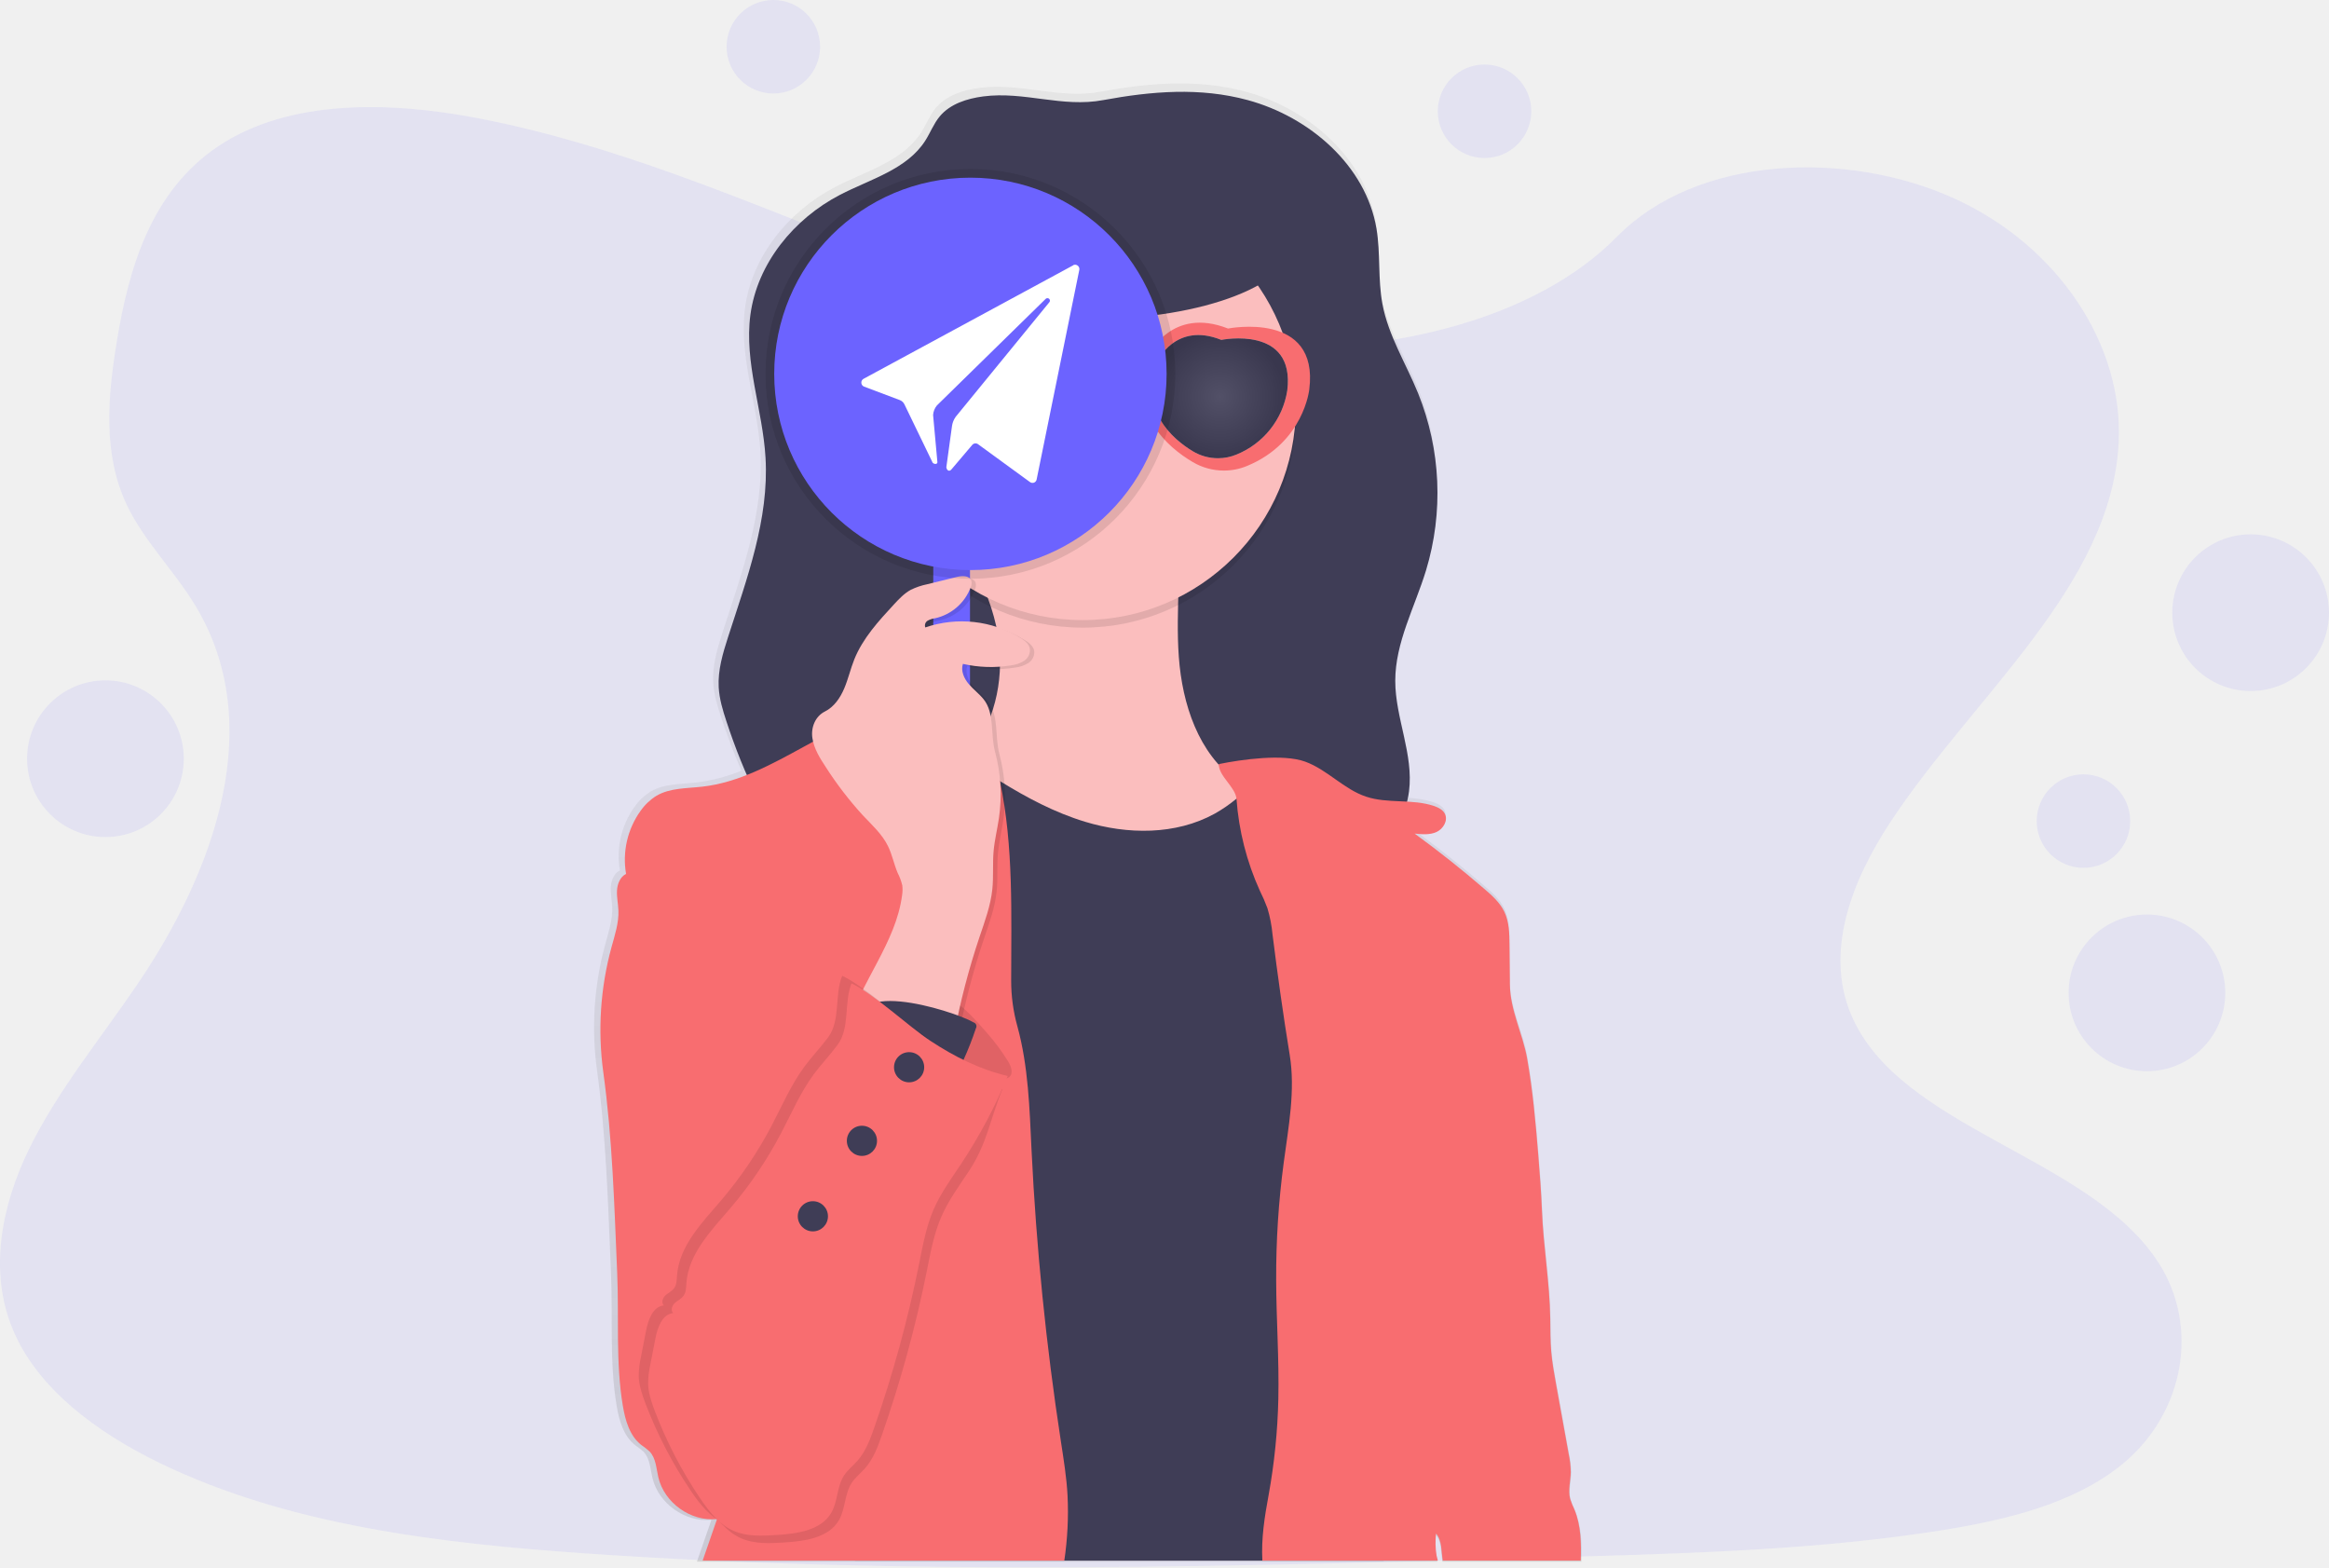
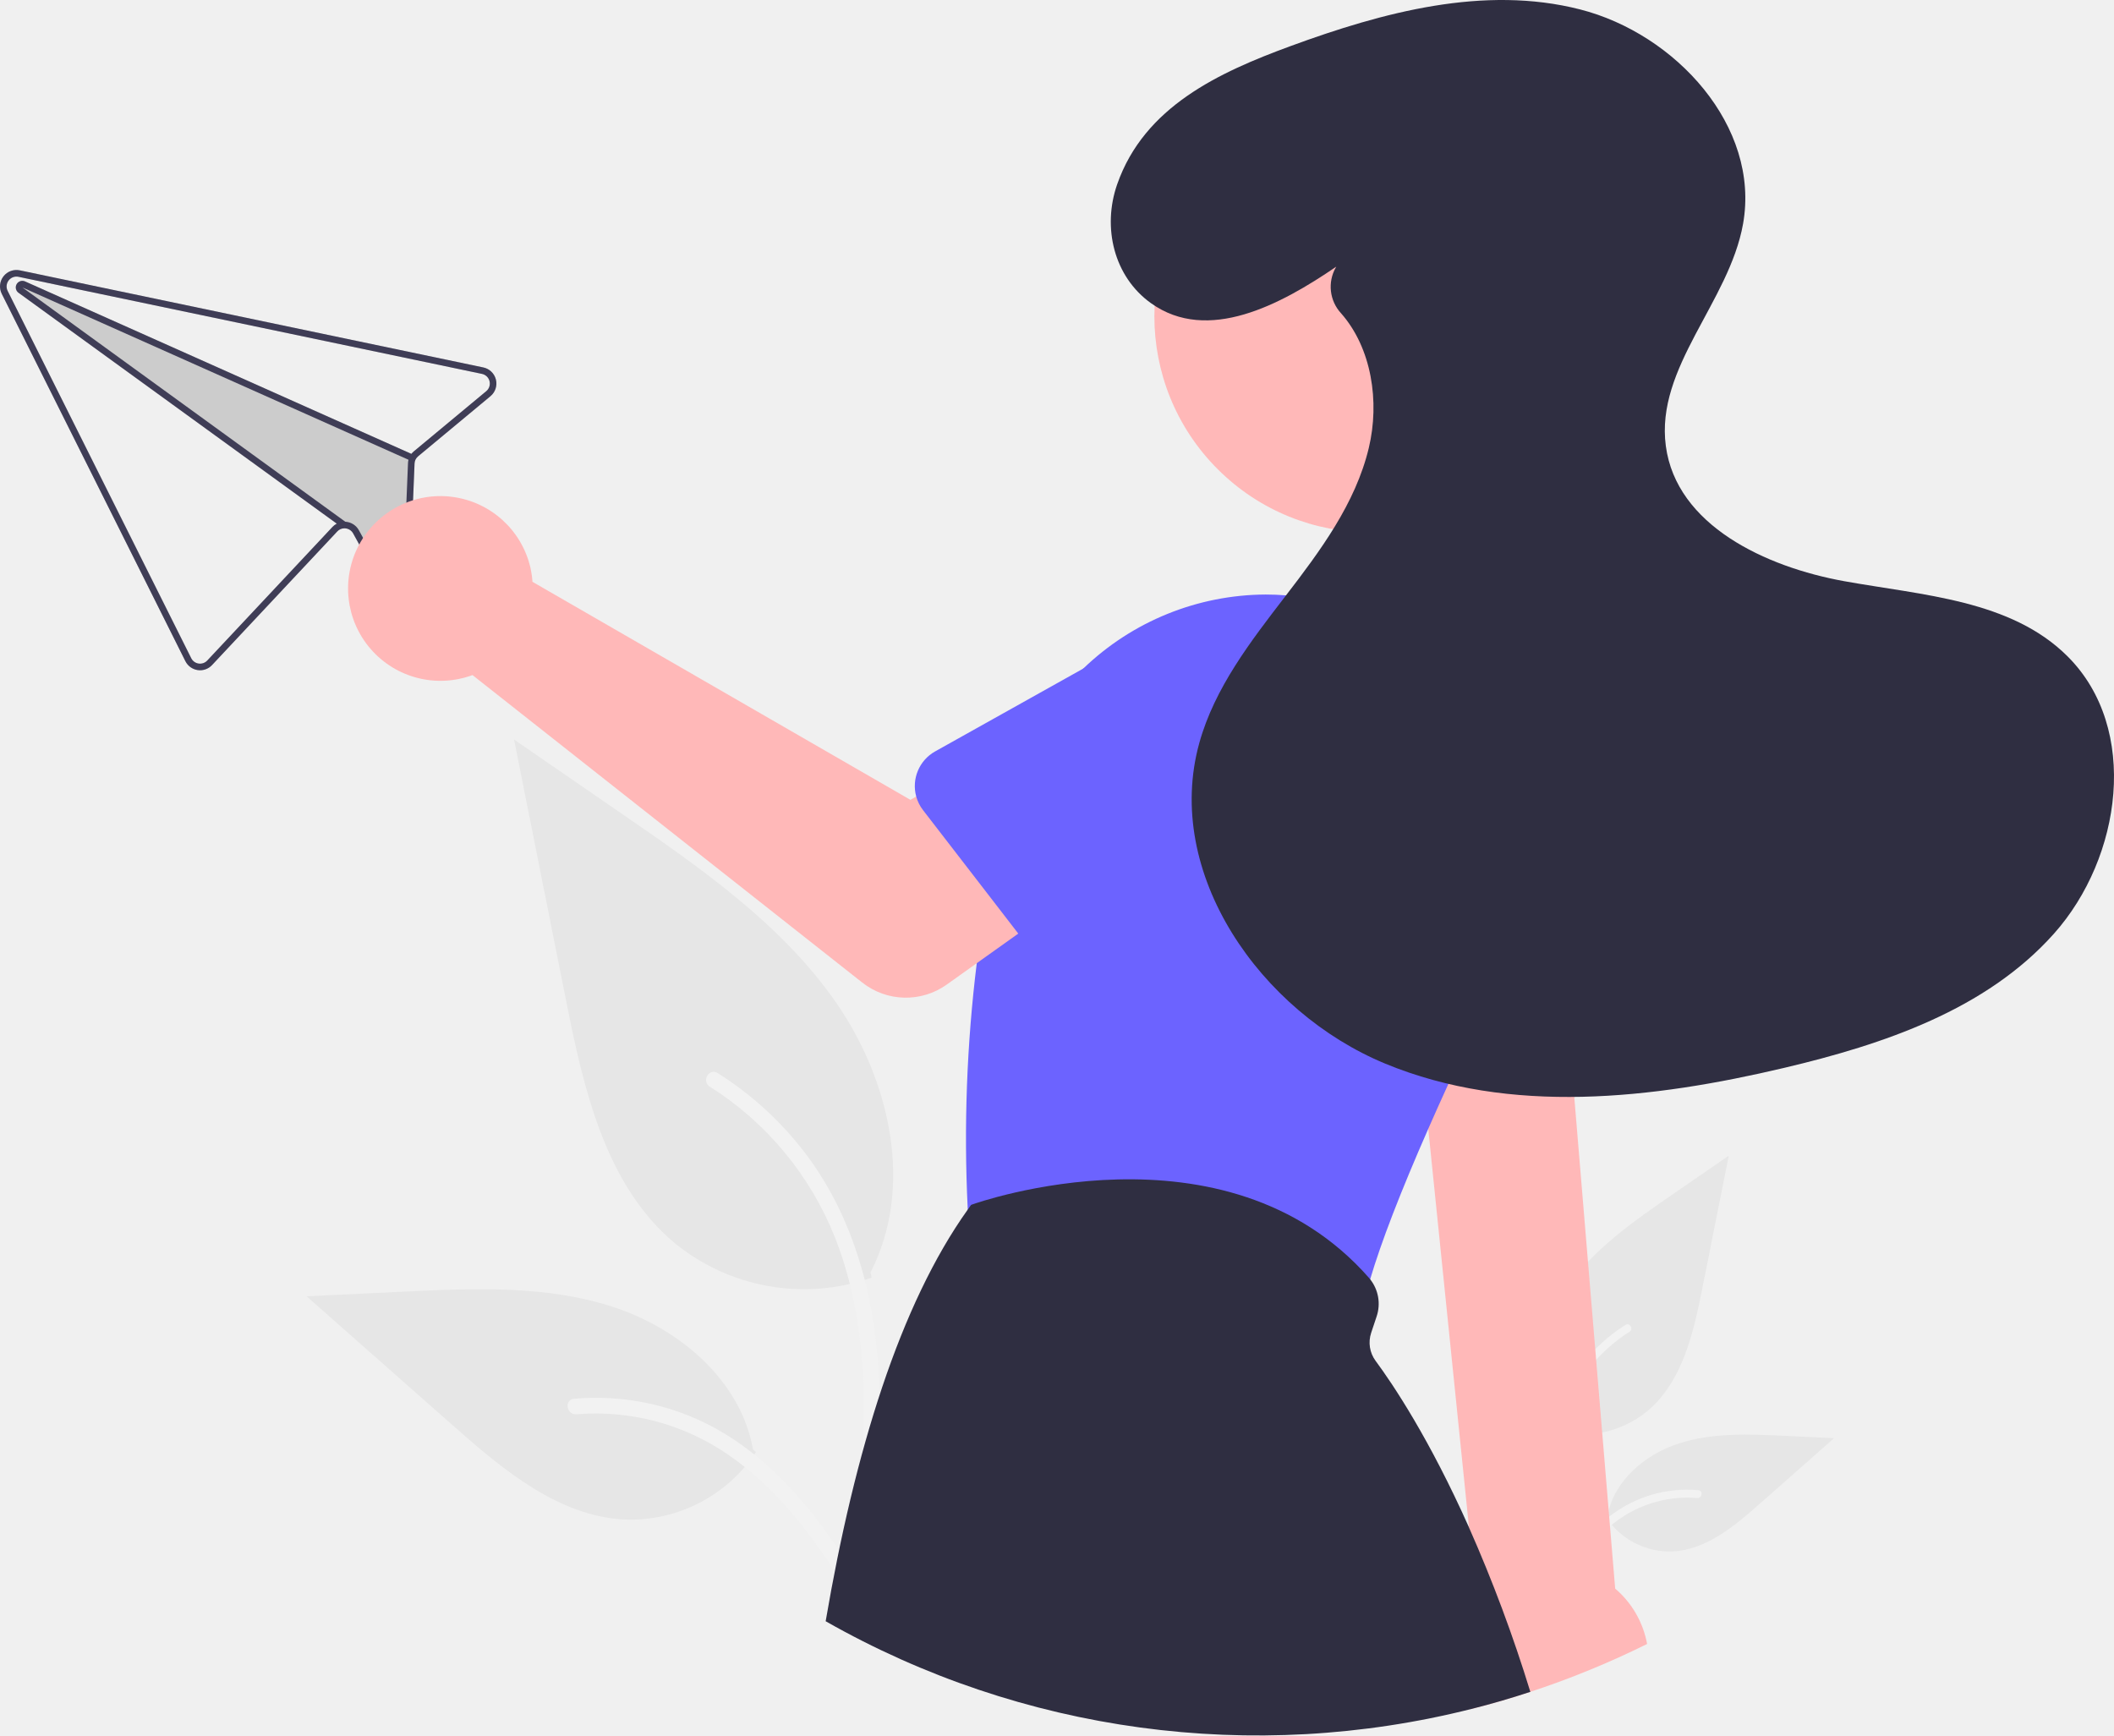
- <svg xmlns="http://www.w3.org/2000/svg" id="a5bf4c2f-011e-4b0b-9ffb-d92ba0560f2b" data-name="Layer 1" width="1077.75" height="725.24" viewBox="0 0 1077.75 725.24">
-   <defs>
-     <linearGradient id="afd189d7-11a7-4088-a6cf-cbbc8456f501" x1="564.5" y1="810" x2="564.5" y2="126" gradientUnits="userSpaceOnUse">
-       <stop offset="0" stop-color="gray" stop-opacity="0.25" />
-       <stop offset="0.54" stop-color="gray" stop-opacity="0.12" />
-       <stop offset="1" stop-color="gray" stop-opacity="0.1" />
-     </linearGradient>
-     <radialGradient id="fa3ab0ab-d0ab-491b-9f5d-880d1af9de28" cx="625.65" cy="270.91" r="30.01" gradientUnits="userSpaceOnUse">
-       <stop offset="0" stop-color="#fff" />
-       <stop offset="1" />
-     </radialGradient>
-   </defs>
-   <path d="M647.68,248.35c-64.72-2.25-126.36-23.14-185.22-46s-117.17-48.19-180.34-60.3c-40.63-7.79-87.09-8.89-119.83,12.89-31.5,21-41.68,57.15-47.15,90.73-4.12,25.26-6.54,51.84,4.74,75.49,7.83,16.42,21.74,30.22,31.36,45.95,33.47,54.72,9.81,122.2-26.46,175.63-17,25.07-36.74,49-49.87,75.66s-19.2,57.25-7.71,84.47c11.38,27,38.51,47.24,67.9,61.49,59.69,28.95,130,37.23,198.61,41.92,151.82,10.39,304.46,5.89,456.69,1.39,56.33-1.67,112.92-3.36,168.34-12.07,30.77-4.84,62.55-12.51,84.89-31.05C1072,741,1079,701.17,1060,671.67c-31.88-49.49-120-61.78-142.31-114.9-12.27-29.23.33-61.79,18.16-88.91,38.23-58.16,102.33-109.19,105.7-175.67,2.32-45.67-28.49-91.39-76.13-113-49.94-22.64-119.18-19.8-156,17.69C771.49,235.48,704.82,250.33,647.68,248.35Z" transform="translate(-61.13 -87.38)" fill="#6c63ff" opacity="0.1" />
-   <circle cx="357.87" cy="21.63" r="21.63" fill="#6c63ff" opacity="0.1" />
-   <circle cx="686.97" cy="51.49" r="21.63" fill="#6c63ff" opacity="0.1" />
-   <circle cx="964.12" cy="379.93" r="21.63" fill="#6c63ff" opacity="0.1" />
-   <circle cx="1041.49" cy="283.5" r="36.25" fill="#6c63ff" opacity="0.1" />
-   <circle cx="993.5" cy="459.42" r="36.25" fill="#6c63ff" opacity="0.1" />
-   <circle cx="48.79" cy="351.07" r="36.25" fill="#6c63ff" opacity="0.1" />
-   <path d="M789.9,786.2a35.9,35.9,0,0,1-2-5.06c-1-4,.25-8.25.32-12.41a44.12,44.12,0,0,0-1-8.56q-2.94-16.18-5.86-32.39c-.9-5-1.81-10-2.24-15s-.38-10.33-.46-15.5c-.26-16.77-3.2-33.45-3.86-50.2-.36-8.72-1-17.42-1.74-26.12-1.21-14.93-2.53-29.89-5.14-44.64-2.08-11.72-8-22.64-8.07-34.53q-.09-9.25-.18-18.51c-.05-5.28-.14-10.77-2.46-15.53-2-4.2-5.62-7.41-9.16-10.45q-15.75-13.6-32.6-25.86c3.43.36,7.06.68,10.2-.75s5.44-5.33,3.91-8.43c-1-1.95-3.11-3-5.19-3.72a47.61,47.61,0,0,0-12.42-2,45.33,45.33,0,0,0,.92-4.86c2.19-17.21-6.43-34.09-6.41-51.44,0-17.85,9.06-34.26,14.3-51.32a124.11,124.11,0,0,0-3.64-82.49c-5.66-13.89-13.9-26.92-16.66-41.65-2.16-11.54-.82-23.49-2.76-35.06-5-29.44-31.21-52.08-60-59.89-22.27-6-44.91-4.13-67.3,0-19.24,3.56-36.81-4.3-56-1.78-7.54,1-15.38,3.45-20.23,9.3-2.81,3.38-4.38,7.6-6.75,11.31-8.56,13.41-25.59,17.89-39.72,25.21-21.48,11.13-38.59,31.93-41.79,55.89-3,22.2,5.76,44.23,7.09,66.59,1.69,28.55-8.67,56.24-17.45,83.46-2.45,7.6-4.81,15.43-4.37,23.4.29,5.45,1.9,10.74,3.61,15.93,2.78,8.4,5.91,16.73,9.46,24.86a81.64,81.64,0,0,1-20.74,5.43c-7.28.82-15,.53-21.34,4.23a25.32,25.32,0,0,0-7.42,7.09A39,39,0,0,0,348,490.11c-2.77,1.4-4.06,4.7-4.23,7.79s.55,6.17.66,9.26c.22,5.85-1.68,11.52-3.23,17.16a146,146,0,0,0-3.81,58.23c4.28,31.16,5.12,62.1,6.47,93.54.9,20.6-.79,41.41,2.62,61.75,1.14,6.8,3.17,14,8.6,18.29a34.24,34.24,0,0,1,3.86,3c3,3.14,3.12,8,4.13,12.2,2.83,11.76,15.05,20.46,27.08,19.32h0l.15.1h0c-2.25,6.54-4.44,12.83-6.67,19.25H726.29c-.2-.8-.42-1.61-.59-2.41a37.19,37.19,0,0,1-.23-10.22c2.86,3.35,2.37,8.27,3.14,12.63h64.3C793.18,801.88,793,793.64,789.9,786.2Z" transform="translate(-61.13 -87.38)" fill="url(#afd189d7-11a7-4088-a6cf-cbbc8456f501)" />
-   <path d="M516.08,132c-7.48,1-15.26,3.43-20.09,9.24-2.79,3.36-4.34,7.55-6.69,11.23-8.5,13.33-25.41,17.78-39.44,25.05-21.32,11.06-38.3,31.72-41.48,55.53-2.95,22.06,5.72,43.94,7,66.16,1.68,28.37-8.61,55.88-17.33,82.93-2.43,7.54-4.77,15.32-4.34,23.24.3,5.42,1.89,10.67,3.59,15.83,8,24.24,18.86,47.87,35,67.65s38,35.58,62.8,41.43c11.32,2.67,23,3.25,34.63,3.68q26.7,1,53.41,1c9.78,0,19.62-.11,29.22-2,20.37-3.94,38.34-15.48,55.74-26.78,20.05-13,42-29,45.06-52.68,2.18-17.1-6.38-33.87-6.37-51.11,0-17.73,9-34,14.21-51a123.49,123.49,0,0,0-3.62-82c-5.61-13.79-13.8-26.74-16.54-41.38-2.14-11.46-.81-23.33-2.74-34.83-4.91-29.25-31-51.74-59.6-59.5-22.11-6-44.59-4.1-66.81,0C552.62,137.3,535.18,129.5,516.08,132Z" transform="translate(-61.13 -87.38)" fill="#3f3d56" />
-   <path d="M522.14,377.14c4,18.41,1.35,38.55-9,54.29-5.13,7.82-12,14.37-19.31,20.18a123.86,123.86,0,0,1-38.07,21,76.36,76.36,0,0,0,29.28,14.25c8.16,2,16.58,2.57,25,3a708.47,708.47,0,0,0,126.34-4.56c14-1.77,28.6-4.21,39.93-12.65a5.49,5.49,0,0,0,2.23-2.64c.81-2.77-2.49-4.87-5.22-5.8-13.51-4.62-28.06-7.28-39.74-15.48-17.9-12.55-25.36-35.6-26.95-57.4s1.53-43.78-.6-65.53q-43.32-.66-86.6,2.51c-3.21.24-17.76-.56-19.48,2.22-1.94,3.15,6.13,10.79,8.13,13.82A96.45,96.45,0,0,1,522.14,377.14Z" transform="translate(-61.13 -87.38)" fill="#fbbebe" />
-   <circle cx="501.01" cy="191.77" r="98.65" opacity="0.1" />
-   <circle cx="501.01" cy="188.28" r="98.65" fill="#fbbebe" />
-   <rect x="431.87" y="256.81" width="17" height="189.45" fill="#6c63ff" />
-   <path d="M700.62,638.79c-8.07,33.05-13.13,67.23-9.72,101.08,2.26,22.41,10.13,46.81,10.54,69.64H456.86c-.06-12.33-.11-25.1-.17-37.86,0-2.34,0-4.68,0-7,0-3,0-6.07,0-9.1-.05-9.24-.09-18.38-.13-27.25-.07-16-.15-32-1.69-48-2.73-28.34-10-56.08-19.55-82.93-.69-2-1.4-3.92-2.12-5.88h0l-.24-.64c-.72-2-1.47-4-2.22-6-11.9-31.62-25.5-64.45-19-97.33a84.2,84.2,0,0,1,41.14-56.42c6.48-3.6,13.62-6.35,21-6.47,12.73-.2,24.15,7.27,34.75,14.33,5,3.36,10.15,6.71,15.34,9.91,12.4,7.67,25.29,14.5,39.2,18.73,19.72,6,42,6.24,60.08-3.73a67.26,67.26,0,0,0,10-6.87,113.76,113.76,0,0,0,16.5-17.33c4.78,9.32,15.2,13.25,23.83,19.18,12.13,8.35,20.62,21.21,26,34.94s7.78,28.39,9.83,43c2,14.42,3.71,29,2.88,43.51C711.13,600.2,705.34,619.46,700.62,638.79Z" transform="translate(-61.13 -87.38)" fill="#3f3d56" />
-   <path d="M553.64,809.51H386.28c2.21-6.38,4.39-12.62,6.62-19.12a.06.06,0,0,0,0,0,.36.36,0,0,0,0-.09h-.2c-12,1.13-24.08-7.52-26.89-19.2-1-4.21-1.09-9-4.1-12.11a33.56,33.56,0,0,0-3.83-3c-5.4-4.24-7.41-11.41-8.54-18.17-3.39-20.21-1.71-40.88-2.6-61.36-1.34-31.22-2.17-62-6.43-92.93a145,145,0,0,1,3.79-57.85c1.53-5.6,3.43-11.24,3.21-17-.12-3.07-.82-6.13-.66-9.2s1.45-6.35,4.19-7.74a38.77,38.77,0,0,1,6.7-29.14,25.22,25.22,0,0,1,7.37-7c6.26-3.68,14-3.39,21.18-4.21,33.68-3.81,60.38-33.31,94.11-36.6,7.58-.74,15.21-.1,22.79.54,12.43,1,17,16.76,19.84,28.89.38,1.6.73,3.2,1.07,4.8,6.32,30.13,5.16,61.38,5.15,92.23a78.56,78.56,0,0,0,2.87,21c5.11,18.6,5.64,38.09,6.56,57.35a1303.36,1303.36,0,0,0,13.56,134.6c1.28,8.37,2.66,16.74,3.1,25.19A153.47,153.47,0,0,1,553.64,809.51Z" transform="translate(-61.13 -87.38)" fill="#f86d70" />
-   <path d="M518,565.5a96,96,0,0,1,9.72,13.15c1.34,2.21,2.44,5.4.48,7.09a5.83,5.83,0,0,1-3.61,1l-23.52,1c-3.55.15-7.22.29-10.55-1-4.64-1.74-7.91-5.86-10.92-9.79l-10.43-13.59c-2.75-3.59-5.57-7.33-6.52-11.75s.59-9.71,4.67-11.67c3.54-1.7,7.74-.46,11.46.8,7.07,2.39,15.48,4,21.74,8.09C507.05,553.12,512.94,559.66,518,565.5Z" transform="translate(-61.13 -87.38)" fill="#f86d70" />
-   <path d="M518,565.5a96,96,0,0,1,9.72,13.15c1.34,2.21,2.44,5.4.48,7.09a5.83,5.83,0,0,1-3.61,1l-23.52,1c-3.55.15-7.22.29-10.55-1-4.64-1.74-7.91-5.86-10.92-9.79l-10.43-13.59c-2.75-3.59-5.57-7.33-6.52-11.75s.59-9.71,4.67-11.67c3.54-1.7,7.74-.46,11.46.8,7.07,2.39,15.48,4,21.74,8.09C507.05,553.12,512.94,559.66,518,565.5Z" transform="translate(-61.13 -87.38)" opacity="0.1" />
-   <path d="M504.65,567.06a335.11,335.11,0,0,1,11.77-45.18c2.43-7.2,5.11-14.4,5.91-22,.62-5.89.07-11.86.6-17.76.46-5.1,1.72-10.09,2.46-15.15a76,76,0,0,0-1.82-30.8c-2.15-8-.09-17.67-5.21-24.15-2.08-2.63-4.85-4.63-7-7.2s-3.7-6.07-2.64-9.25a57.9,57.9,0,0,0,22.18.71,14.5,14.5,0,0,0,6.17-2.15,5.88,5.88,0,0,0,2.63-5.65c-.43-2.17-2.37-3.68-4.24-4.85a51.92,51.92,0,0,0-44.14-4.92,2.57,2.57,0,0,1,1.1-3.14,9.71,9.71,0,0,1,3.45-1.11,22.94,22.94,0,0,0,16.43-14.25,4.76,4.76,0,0,0,.32-3.14c-.84-2.45-4.32-2.31-6.84-1.69l-13.58,3.34a31.49,31.49,0,0,0-7.61,2.58c-3,1.64-5.45,4.23-7.8,6.77-7.12,7.71-14.4,15.65-18.32,25.38-1.77,4.41-2.81,9.08-4.66,13.45s-4.69,8.57-8.93,10.69c-4.46,2.22-6.55,7.36-5.82,12.28s3.45,9.3,6.2,13.45a166.41,166.41,0,0,0,17.09,22.26c4.25,4.5,9,8.76,11.7,14.32,1.93,3.93,2.75,8.31,4.45,12.34a25.64,25.64,0,0,1,2.17,5.85,16,16,0,0,1-.08,4.42c-2.85,22.17-19.29,40.24-25.44,61.74a7.87,7.87,0,0,0-.43,3.14c.27,2,2,3.54,3.6,4.77,11.95,9,26.55,13.69,40.84,18.19C501.79,583.09,503.23,574.68,504.65,567.06Z" transform="translate(-61.13 -87.38)" opacity="0.1" />
-   <path d="M502.65,566.06a335.11,335.11,0,0,1,11.77-45.18c2.43-7.2,5.11-14.4,5.91-22,.62-5.89.07-11.86.6-17.76.46-5.1,1.72-10.09,2.46-15.15a76,76,0,0,0-1.82-30.8c-2.15-8-.09-17.67-5.21-24.15-2.08-2.63-4.85-4.63-7-7.2s-3.7-6.07-2.64-9.25a57.9,57.9,0,0,0,22.18.71,14.5,14.5,0,0,0,6.17-2.15,5.88,5.88,0,0,0,2.63-5.65c-.43-2.17-2.37-3.68-4.24-4.85a51.92,51.92,0,0,0-44.14-4.92,2.57,2.57,0,0,1,1.1-3.14,9.71,9.71,0,0,1,3.45-1.11,22.94,22.94,0,0,0,16.43-14.25,4.76,4.76,0,0,0,.32-3.14c-.84-2.45-4.32-2.31-6.84-1.69l-13.58,3.34a31.49,31.49,0,0,0-7.61,2.58c-3,1.64-5.45,4.23-7.8,6.77-7.12,7.71-14.4,15.65-18.32,25.38-1.77,4.41-2.81,9.08-4.66,13.45s-4.69,8.57-8.93,10.69c-4.46,2.22-6.55,7.36-5.82,12.28s3.45,9.3,6.2,13.45a166.41,166.41,0,0,0,17.09,22.26c4.25,4.5,9,8.76,11.7,14.32,1.93,3.93,2.75,8.31,4.45,12.34a25.64,25.64,0,0,1,2.17,5.85,16,16,0,0,1-.08,4.42c-2.85,22.17-19.29,40.24-25.44,61.74a7.87,7.87,0,0,0-.43,3.14c.27,2,2,3.54,3.6,4.77,11.95,9,26.55,13.69,40.84,18.19C499.79,582.09,501.23,573.68,502.65,566.06Z" transform="translate(-61.13 -87.38)" fill="#fbbebe" />
-   <path d="M511.69,560.47a1.9,1.9,0,0,1,1,2.83,146.25,146.25,0,0,1-12.89,28.34q-15.87-8.76-31.06-18.73c-2.41-1.58-4.91-3.3-6.23-5.87C447.75,538.26,501.8,554.72,511.69,560.47Z" transform="translate(-61.13 -87.38)" fill="#3f3d56" />
-   <path d="M452.16,574.42c-3.47,4.67-7.52,8.89-11,13.58-6.2,8.41-10.32,18.13-15.19,27.38A186.12,186.12,0,0,1,403,649.45c-9,10.55-19.71,21.33-20.71,35.16-.14,2-.11,4.07-1.23,5.69-1,1.46-2.77,2.21-4.09,3.42s-2.08,3.48-.77,4.68c-5.13.55-7.26,6.74-8.25,11.8l-2.27,11.68a42.79,42.79,0,0,0-1.1,9.28c.13,4.24,1.52,8.33,3,12.3a198.71,198.71,0,0,0,21.08,40.68c4.1,6.08,8.85,12.19,15.58,15.1,6.17,2.66,13.17,2.29,19.88,1.86,9.5-.6,20.55-2.12,25.27-10.38,3-5.25,2.54-12,5.81-17.1,1.69-2.61,4.22-4.55,6.27-6.88,3.78-4.3,5.83-9.81,7.72-15.21a569.52,569.52,0,0,0,20.8-75.9c1.73-8.64,3.29-17.4,6.84-25.46,3.28-7.47,8.16-14.09,12.67-20.9,8.45-12.77,9.71-23.84,15.55-38-12.87-3-18.82-11.53-29.79-18.78-10.35-6.83-25.64-21.38-36.56-26.62C455.06,554.84,458.09,566.45,452.16,574.42Z" transform="translate(-61.13 -87.38)" opacity="0.1" />
-   <path d="M444.31,567.43c-3.48,4.67-7.53,8.9-11,13.59-6.19,8.41-10.32,18.13-15.18,27.37a187.55,187.55,0,0,1-23,34.08c-9,10.55-19.72,21.33-20.71,35.15-.14,2-.12,4.08-1.24,5.69s-2.77,2.22-4.08,3.42-2.09,3.49-.77,4.69c-5.14.54-7.27,6.73-8.25,11.8l-2.27,11.67a42.26,42.26,0,0,0-1.11,9.28c.13,4.25,1.52,8.34,3,12.31a198.87,198.87,0,0,0,21.08,40.67c4.1,6.09,8.85,12.19,15.58,15.1,6.18,2.67,13.18,2.29,19.89,1.87,9.49-.6,20.54-2.13,25.27-10.38,3-5.25,2.53-12,5.81-17.1,1.68-2.62,4.21-4.55,6.26-6.89,3.78-4.3,5.83-9.8,7.72-15.21a567.61,567.61,0,0,0,20.8-75.9c1.73-8.63,3.29-17.4,6.84-25.46,3.28-7.46,8.17-14.09,12.67-20.89,8.46-12.78,8-20.36,13.8-34.53-12.86-3-17.07-15-28-22.26-10.34-6.83-25.64-21.38-36.56-26.62C447.2,547.86,450.23,559.47,444.31,567.43Z" transform="translate(-61.13 -87.38)" opacity="0.1" />
-   <path d="M448.67,570.92c-3.47,4.68-7.52,8.9-11,13.59-6.19,8.41-10.31,18.13-15.18,27.37A187,187,0,0,1,399.46,646c-9,10.55-19.71,21.33-20.71,35.16-.14,2-.11,4.07-1.23,5.68s-2.77,2.22-4.09,3.43-2.08,3.48-.77,4.68c-5.13.55-7.26,6.73-8.25,11.8l-2.27,11.68a42.79,42.79,0,0,0-1.1,9.28c.12,4.24,1.52,8.33,3,12.3a199.2,199.2,0,0,0,21.08,40.68c4.11,6.08,8.86,12.18,15.59,15.09,6.17,2.67,13.17,2.29,19.88,1.87,9.5-.6,20.55-2.12,25.27-10.38,3-5.25,2.54-12,5.81-17.1,1.68-2.61,4.22-4.55,6.27-6.89,3.78-4.29,5.83-9.8,7.72-15.2a568,568,0,0,0,20.79-75.9c1.74-8.64,3.3-17.4,6.85-25.47,3.28-7.46,8.16-14.09,12.66-20.89a236.66,236.66,0,0,0,21.51-40.55c-12.86-3-24.77-9-35.74-16.24-10.35-6.83-25.64-21.38-36.56-26.62C451.57,551.35,454.6,563,448.67,570.92Z" transform="translate(-61.13 -87.38)" fill="#f86d70" />
-   <circle cx="420.69" cy="493.83" r="6.98" fill="#3f3d56" />
-   <circle cx="398.86" cy="527.88" r="6.98" fill="#3f3d56" />
-   <circle cx="376.16" cy="562.8" r="6.98" fill="#3f3d56" />
-   <path d="M792.62,809.51H728.78c-.76-4.33-.27-9.22-3.11-12.54a36.68,36.68,0,0,0,.23,10.15c.17.8.39,1.6.59,2.39h-81.2c-.55-10.24,1-20.13,2.91-30.43a284,284,0,0,0,4.48-44.31c.41-18.36-.95-36.71-1-55.07a397.31,397.31,0,0,1,3.5-54.39c2.2-16.58,5.47-33.38,2.75-49.89-3-18.43-5.62-37.12-7.94-55.66a62.24,62.24,0,0,0-2.35-12.13,80.73,80.73,0,0,0-3.52-8.11,124.66,124.66,0,0,1-10.8-42.46c-.46-5.53-8.3-10.54-8.18-16.13,10.68-2.16,29.7-4.84,39.95-1.13S683,452.6,693.29,456c10,3.35,21.3.94,31.33,4.29,2.06.69,4.19,1.75,5.15,3.69,1.52,3.08-.76,6.94-3.88,8.37s-6.73,1.1-10.13.75q16.71,12.17,32.37,25.69c3.51,3,7.06,6.22,9.09,10.39,2.3,4.72,2.39,10.18,2.44,15.42l.18,18.4c.11,11.81,5.95,22.66,8,34.3,2.59,14.66,3.9,29.52,5.11,44.36.7,8.64,1.37,17.29,1.72,25.95.66,16.64,3.58,33.21,3.83,49.87.08,5.14,0,10.29.46,15.4s1.33,10,2.22,14.9L787,760a42.93,42.93,0,0,1,1,8.51c-.07,4.14-1.31,8.33-.31,12.33a36.55,36.55,0,0,0,2,5C792.73,793.26,792.89,801.45,792.62,809.51Z" transform="translate(-61.13 -87.38)" fill="#f86d70" />
-   <ellipse cx="504.93" cy="111.01" rx="94.29" ry="36.67" fill="#3f3d56" />
-   <path d="M629.41,239.4c-26.29-10.33-36.62,12.2-36.62,12.2-10.12,27,8.84,42.82,20.32,49.6a28.3,28.3,0,0,0,14.38,3.92A27.9,27.9,0,0,0,638.16,303C664.51,292.15,667,267.57,667,267.57,671.66,231,629.41,239.4,629.41,239.4Zm27.4,28.72a38.35,38.35,0,0,1-23.41,29.55,22.3,22.3,0,0,1-8.67,1.74,22.56,22.56,0,0,1-11.68-3.27c-9.33-5.65-24.74-18.84-16.51-41.31,0,0,8.39-18.77,29.75-10.17C626.29,244.66,660.63,237.62,656.81,268.12Z" transform="translate(-61.13 -87.38)" fill="#f86d70" />
-   <path d="M626.29,244.66s34.34-7,30.52,23.46a38.35,38.35,0,0,1-23.41,29.55,22.3,22.3,0,0,1-8.67,1.74h0a22.56,22.56,0,0,1-11.68-3.27c-9.33-5.65-24.74-18.84-16.51-41.31C596.54,254.83,604.93,236.06,626.29,244.66Z" transform="translate(-61.13 -87.38)" fill="#3f3d56" />
-   <path d="M626.29,244.66s34.34-7,30.52,23.46a38.35,38.35,0,0,1-23.41,29.55,22.3,22.3,0,0,1-8.67,1.74h0a22.56,22.56,0,0,1-11.68-3.27c-9.33-5.65-24.74-18.84-16.51-41.31C596.54,254.83,604.93,236.06,626.29,244.66Z" transform="translate(-61.13 -87.38)" opacity="0.1" fill="url(#fa3ab0ab-d0ab-491b-9f5d-880d1af9de28)" />
-   <circle cx="449.06" cy="173" r="94.81" opacity="0.1" />
-   <circle cx="449.06" cy="173" r="90.79" fill="#6c63ff" />
-   <path d="M557.78,210.13l-97,52.51a2,2,0,0,0,.14,3.61l16.56,6.24a3.9,3.9,0,0,1,2.18,2L492.49,301c.24,1.17,2.4,1.48,2.43.29l-2-21.89a7.81,7.81,0,0,1,1.77-4.42L545,225.69a1.19,1.19,0,0,1,1.09-.31,1.14,1.14,0,0,1,.63,1.84l-43.37,53.06a9.69,9.69,0,0,0-1.7,4.37l-2.6,18.91c.22,1.65,1.51,2.28,2.55.8l9.34-11a2,2,0,0,1,2.75-.46l24.08,17.55a1.94,1.94,0,0,0,3.06-1.19l19.75-97a2,2,0,0,0-2.84-2.19Z" transform="translate(-61.13 -87.38)" fill="#fff" />
+ <svg xmlns="http://www.w3.org/2000/svg" id="acfbc938-e2dc-4f86-bbdc-1a249e77319a" data-name="Layer 1" width="643.162" height="528" viewBox="0 0 643.162 528">
+   <path d="M749.177,620.677a31.517,31.517,0,0,0,30.434-5.361c10.66-8.947,14.002-23.687,16.721-37.336l8.043-40.37L787.537,549.205c-12.11,8.339-24.493,16.944-32.878,29.023s-12.045,28.566-5.308,41.635" transform="translate(-278.4188 -186)" fill="#e6e6e6" />
+   <path d="M750.617,669.554c-1.704-12.415-3.457-24.99-2.261-37.538,1.062-11.144,4.462-22.029,11.383-30.953a51.492,51.492,0,0,1,13.211-11.971c1.321-.834,2.537,1.26,1.222,2.09a48.952,48.952,0,0,0-19.363,23.363c-4.216,10.722-4.893,22.411-4.166,33.801.439,6.888,1.37,13.731,2.309,20.565a1.254,1.254,0,0,1-.845,1.489,1.218,1.218,0,0,1-1.489-.845Z" transform="translate(-278.4188 -186)" fill="#f2f2f2" />
+   <path d="M767.033,647.585a23.201,23.201,0,0,0,20.215,10.433c10.233-.486,18.764-7.628,26.444-14.408l22.715-20.056-15.034-.719c-10.811-.517-21.901-1-32.199,2.334s-19.794,11.358-21.677,22.016" transform="translate(-278.4188 -186)" fill="#e6e6e6" />
+   <path d="M745.8,676.691c8.204-14.516,17.719-30.648,34.722-35.805a38.746,38.746,0,0,1,14.604-1.508c1.551.134,1.163,2.524-.384,2.39a35.996,35.996,0,0,0-23.306,6.166c-6.572,4.473-11.688,10.692-16.019,17.287-2.653,4.039-5.029,8.25-7.405,12.455-.759,1.344-2.979.374-2.211-.986Z" transform="translate(-278.4188 -186)" fill="#f2f2f2" />
+   <path d="M543.606,574.714a62.116,62.116,0,0,1-59.982-10.566c-21.009-17.633-27.596-46.684-32.956-73.584Q442.743,450.782,434.816,411l33.189,22.853c23.868,16.434,48.273,33.395,64.799,57.199s23.739,56.299,10.461,82.056" transform="translate(-278.4188 -186)" fill="#e6e6e6" />
+   <path d="M540.77,671.043c3.359-24.468,6.813-49.251,4.457-73.981-2.093-21.963-8.793-43.415-22.435-61.005a101.482,101.482,0,0,0-26.037-23.594c-2.604-1.643-5,2.483-2.408,4.119a96.477,96.477,0,0,1,38.162,46.045c8.308,21.132,9.643,44.168,8.211,66.617-.866,13.575-2.701,27.062-4.55,40.531a2.472,2.472,0,0,0,1.666,2.934,2.4,2.4,0,0,0,2.934-1.666Z" transform="translate(-278.4188 -186)" fill="#f2f2f2" />
+   <path d="M508.415,627.745A45.725,45.725,0,0,1,468.574,648.308c-20.168-.957-36.982-15.033-52.117-28.397l-44.768-39.527,29.629-1.418c21.307-1.02,43.164-1.971,63.459,4.6s39.011,22.384,42.722,43.391" transform="translate(-278.4188 -186)" fill="#e6e6e6" />
+   <path d="M550.263,685.108c-16.168-28.609-34.922-60.404-68.431-70.566a76.362,76.362,0,0,0-28.783-2.972c-3.056.264-2.293,4.974.758,4.711a70.943,70.943,0,0,1,45.934,12.152c12.952,8.816,23.036,21.072,31.571,34.069,5.228,7.961,9.911,16.26,14.595,24.548,1.497,2.649,5.872.737,4.358-1.943Z" transform="translate(-278.4188 -186)" fill="#f2f2f2" />
+   <path d="M425.472,297.794,286.264,268.628l-1.809-.378a5.002,5.002,0,0,0-5.503,7.139L334.818,387.161a5.018,5.018,0,0,0,3.744,2.707,4.968,4.968,0,0,0,4.37-1.528l38.101-40.655a2.91,2.91,0,0,1,2.133-.947,3.011,3.011,0,0,1,2.689,1.542l7.94,14.479a4.886,4.886,0,0,0,5.486,2.475l.039-.009a4.893,4.893,0,0,0,3.849-4.67l1.374-33.541a3.058,3.058,0,0,1,.3-1.207,3.254,3.254,0,0,1,.783-.978l22.011-18.289a5.006,5.006,0,0,0-2.164-8.748Zm.892,7.212L404.353,323.294a4.933,4.933,0,0,0-.774.791l-117.549-52.471a1.743,1.743,0,0,0-.323-.111,2.003,2.003,0,0,0-1.648,3.575l96.812,70.234a4.796,4.796,0,0,0-1.3,1.003l-38.101,40.655a3,3,0,0,1-4.869-.708L280.737,274.49a3.008,3.008,0,0,1,3.303-4.279l1.852.389,139.165,29.155a3.007,3.007,0,0,1,1.308,5.251Z" transform="translate(-278.4188 -186)" fill="#ccc" />
+   <path d="M425.472,297.794,286.264,268.628l-1.809-.378a5.002,5.002,0,0,0-5.503,7.139L334.818,387.161a5.018,5.018,0,0,0,3.744,2.707,4.968,4.968,0,0,0,4.37-1.528l38.101-40.655a2.91,2.91,0,0,1,2.133-.947,3.011,3.011,0,0,1,2.689,1.542l7.94,14.479a4.886,4.886,0,0,0,5.486,2.475l.039-.009a4.893,4.893,0,0,0,3.849-4.67l1.374-33.541a3.058,3.058,0,0,1,.3-1.207,3.254,3.254,0,0,1,.783-.978l22.011-18.289a5.006,5.006,0,0,0-2.164-8.748Zm.892,7.212-22.011,18.289a4.933,4.933,0,0,0-.774.791,4.65,4.65,0,0,0-.527.838,4.797,4.797,0,0,0-.357.953l.002.01a4.731,4.731,0,0,0-.151,1.05l-1.374,33.54a2.904,2.904,0,0,1-2.306,2.801l-.02.004a2.911,2.911,0,0,1-3.3-1.475l-7.942-14.489a4.989,4.989,0,0,0-4.115-2.582l-.01.002c-.114-.005-.228-.01-.34-.005a4.866,4.866,0,0,0-2.269.578,4.796,4.796,0,0,0-1.3,1.003l-38.101,40.655a3,3,0,0,1-4.869-.708L280.737,274.49a3.008,3.008,0,0,1,3.303-4.279l1.852.389,139.165,29.155a3.007,3.007,0,0,1,1.308,5.251Z" transform="translate(-278.4188 -186)" fill="#3f3d56" />
+   <path d="M404.024,324.282l-.815,1.826-.512-.222-.002-.01L285.239,273.456l98.241,71.283.01-.002.26.197-1.17,1.62-1.708-1.242-96.812-70.234a2.003,2.003,0,0,1,1.648-3.575,1.744,1.744,0,0,1,.323.111l117.549,52.471Z" transform="translate(-278.4188 -186)" fill="#3f3d56" />
+   <path d="M706.259,464.02l5.08,49.67.1,1.02,1.51,14.73L725.349,650.72v.02l2.41,23.53a28.067,28.067,0,0,0-2.49,4.01,28.882,28.882,0,0,0,.84,27.65q9.075-2.28,17.9-5.2a269.627,269.627,0,0,0,35.52-14.56,28.913,28.913,0,0,0-9.71-16.85l-12.45-149.59-1.09-13.12-3.55-42.59Z" transform="translate(-278.4188 -186)" fill="#ffb8b8" />
+   <circle cx="695.374" cy="282.247" r="65.747" transform="translate(-274.327 388.3721) rotate(-45)" fill="#ffb8b8" />
+   <path d="M572.828,553.61c.01.13.021.26.03.38a12.066,12.066,0,0,0,9.43,10.76l98.12,21.43a12.149,12.149,0,0,0,2.59.28,12.027,12.027,0,0,0,11.59-8.83c.21-.78.44-1.58.69-2.41v-.01c3.31-11.24,9.22-26.54,17.67-45.77q2.865-6.525,6.13-13.67c.4-.88.81-1.77,1.21-2.66q6.735-14.625,15.03-31.66a78.805,78.805,0,0,0,6.09-17.43,79.689,79.689,0,0,0-4.03-47.63,78.701,78.701,0,0,0-4.35-8.95,80.056,80.056,0,0,0-63.34-40.31c-2.07-.17-4.13-.25-6.2-.25a80.498,80.498,0,0,0-55.49,22.52,78.571,78.571,0,0,0-19.51,30.58c-.26.73-.5,1.47-.74,2.21a297.574,297.574,0,0,0-8.88,35.72c-1.33,7.17-2.41,14.24-3.28,21.13A435.953,435.953,0,0,0,572.828,553.61Z" transform="translate(-278.4188 -186)" fill="#6c63ff" />
+   <path d="M529.618,679.25a266.039,266.039,0,0,0,196.49,26.68q9.075-2.28,17.9-5.2A447.402,447.402,0,0,0,725.349,650.74v-.02C713.328,623.77,702.289,607.28,696.909,600a9.352,9.352,0,0,1-1.33-8.49l1.67-5.01a12.021,12.021,0,0,0-1.97-11.28v-.01c-.11-.14-.23-.28-.35-.42-43.71-49.8-119.91-22.63-120.68-22.35l-.38.14-.24.33c-.26.36-.52.71-.77,1.08C552.199,582.94,538.469,627.44,529.618,679.25Z" transform="translate(-278.4188 -186)" fill="#2f2e41" />
+   <path d="M439.773,358.619a28.179,28.179,0,0,1,.641,4.39l114.993,66.339L583.357,413.258l29.797,39.009-46.713,33.294a21.415,21.415,0,0,1-25.693-.626L422.17,391.388A28.1,28.1,0,1,1,439.773,358.619Z" transform="translate(-278.4188 -186)" fill="#ffb8b8" />
+   <path d="M557.169,428.33v.01a12.001,12.001,0,0,0,2.08,4.15l19.62,25.42,9.35,12.13,8.2,10.62a12.044,12.044,0,0,0,18.21,1l29.78-30.92,12.29-12.77a33.455,33.455,0,0,0-41.02-52.86l-7.68,4.29-45.09,25.22a12.07,12.07,0,0,0-5.74,13.71Z" transform="translate(-278.4188 -186)" fill="#6c63ff" />
+   <path d="M687.229,444.27l1.88,60.05.01.38a12.042,12.042,0,0,0,14.18,11.48l8.14-1.47,2.08-.38h.01l6.76-1.22,35.99-6.5,6.89-1.24a12.057,12.057,0,0,0,9.27-15.71l-19.41-57.47a33.45,33.45,0,0,0-65.8,12.08Z" transform="translate(-278.4188 -186)" fill="#6c63ff" />
+   <path d="M684.968,267.124c-16.899,11.566-39.087,23.454-56.346,11.138-11.333-8.087-14.903-23.063-10.308-36.205,8.264-23.633,30.97-34.038,52.683-42.013,28.226-10.368,58.961-18.616,88.1-11.191s54.891,35.637,49.631,65.244c-4.23,23.809-26.689,43.62-23.5,67.591,3.209,24.125,30.339,36.823,54.292,41.135s50.755,5.697,67.969,22.901c21.959,21.947,16.475,61.176-4.187,84.348s-51.843,33.676-82.057,40.816c-40.032,9.461-83.329,14.433-121.35-1.268s-67.607-57.967-56.593-97.599c4.652-16.741,15.611-30.889,26.203-44.663s21.316-28.177,25.357-45.076c3.367-14.082.875-30.433-8.464-40.996a11.878,11.878,0,0,1-1.591-13.884Z" transform="translate(-278.4188 -186)" fill="#2f2e41" />
</svg>
